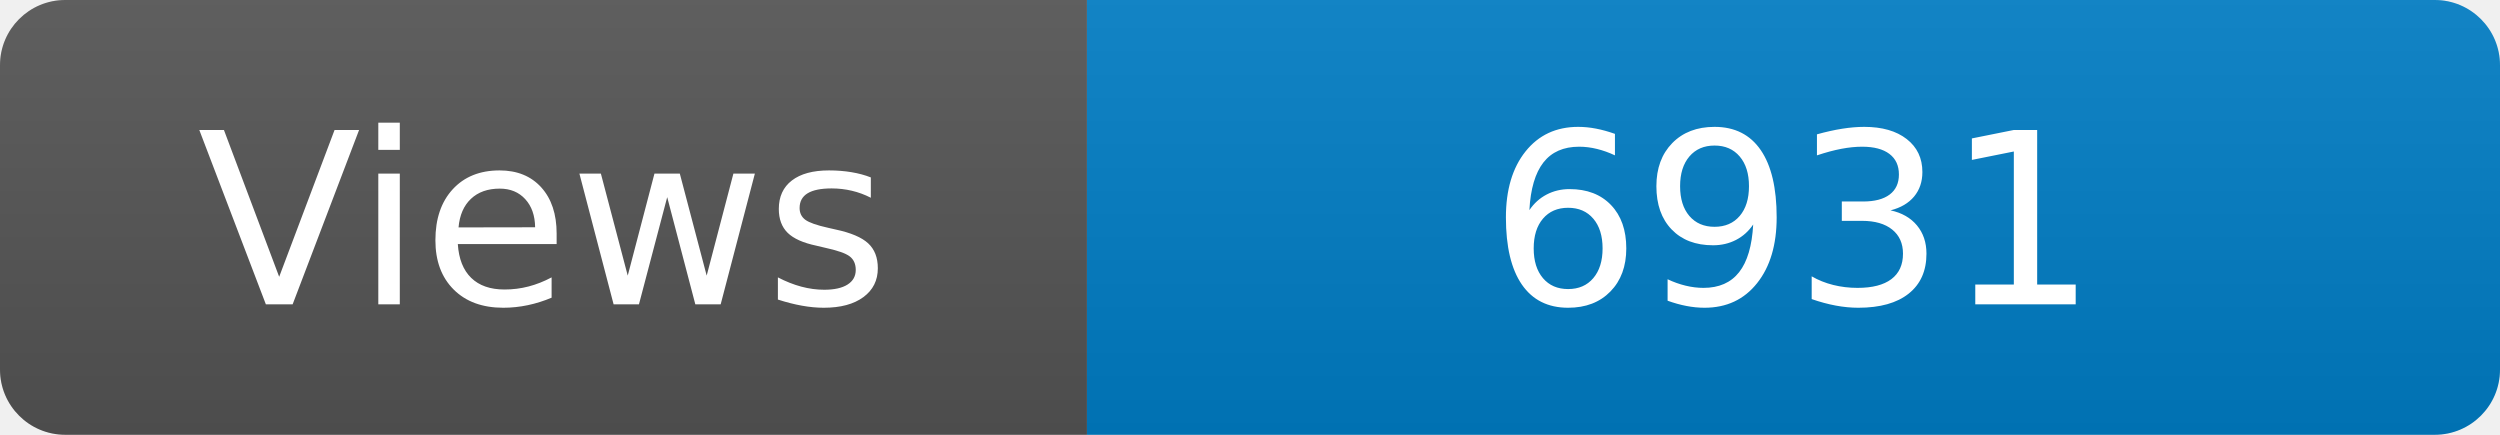
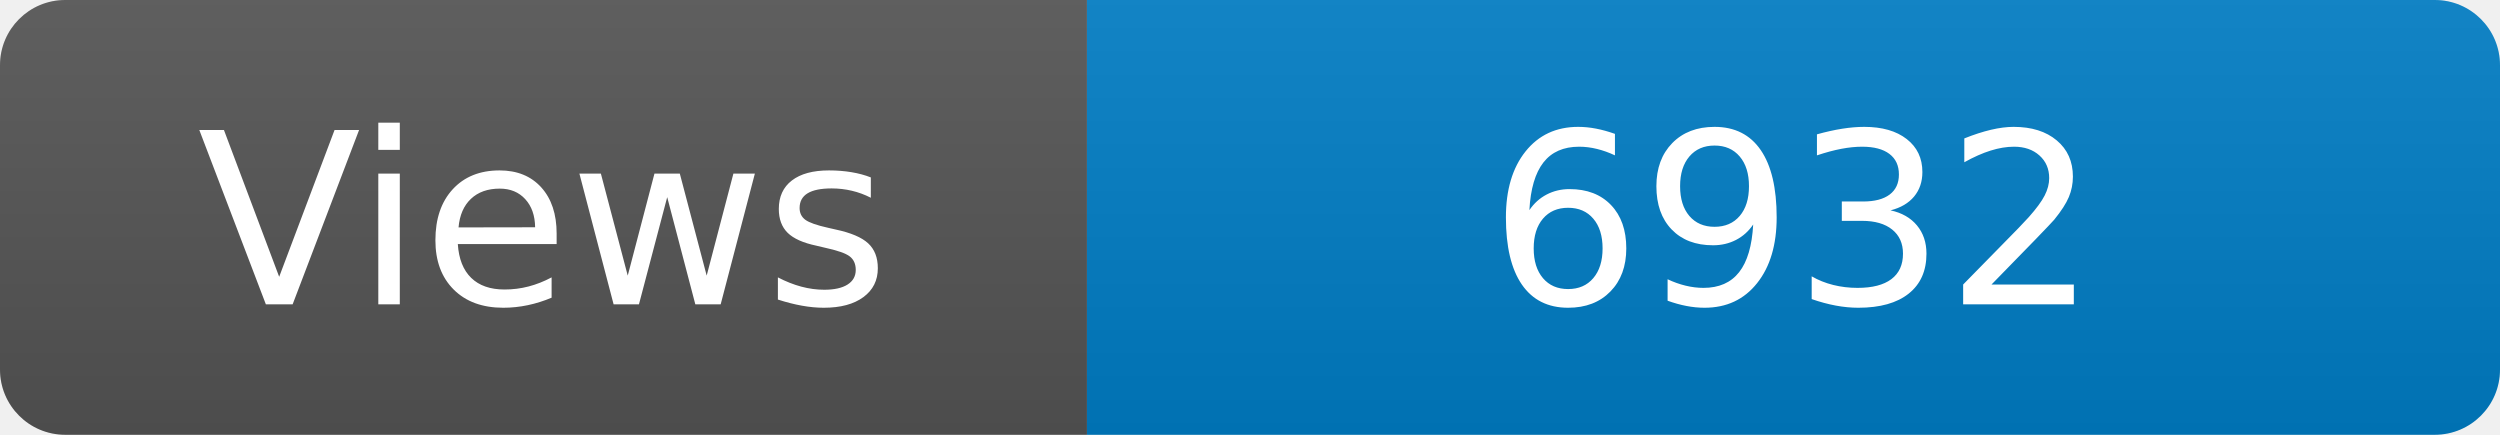
<svg xmlns="http://www.w3.org/2000/svg" width="115" height="20" role="img" aria-label="Maintained?: yes">
  <linearGradient id="s" x2="0" y2="100%">
    <stop offset="0" stop-color="#bbb" stop-opacity=".1" />
    <stop offset="1" stop-opacity=".1" />
  </linearGradient>
  <clipPath id="r">
    <rect width="115" height="20" rx="3" fill="#fff" />
  </clipPath>
  <g clip-path="url(#r)">
    <rect width="50" height="20" fill="#555" />
    <rect x="50" width="160" height="20" fill="#007ec6" />
    <rect width="115" height="20" fill="url(#s)" />
  </g>
  <g fill="#fff" text-anchor="middle" font-family="Verdana,Geneva,DejaVu Sans,sans-serif" font-size="110">
    <text x="250" y="140" transform="scale(.1)" fill="#fff">Views</text>
-     <text x="825" y="140" transform="scale(.1)" fill="#fff">6931</text>
+     <text x="825" y="140" transform="scale(.1)" fill="#fff">6932</text>
  </g>
</svg>
